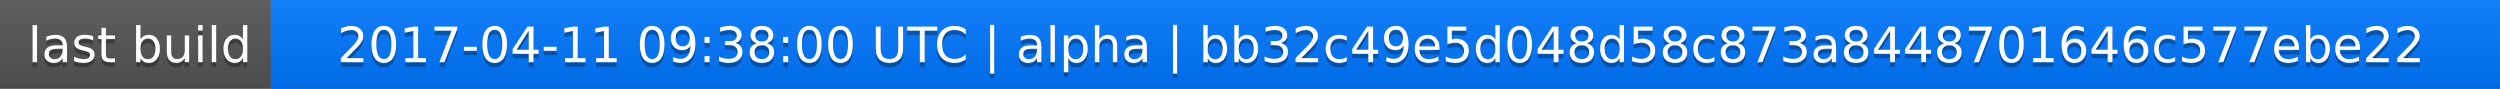
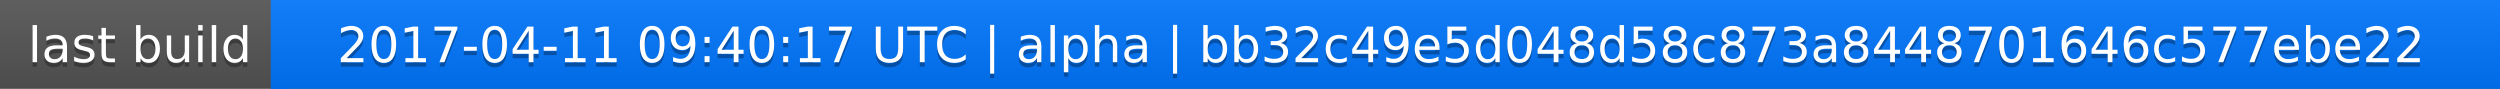
<svg xmlns="http://www.w3.org/2000/svg" width="563" height="20">
  <linearGradient id="a" x2="0" y2="100%">
    <stop offset="0" stop-color="#bbb" stop-opacity=".1" />
    <stop offset="1" stop-opacity=".1" />
  </linearGradient>
  <rect rx="0" width="563" height="20" fill="#555" />
  <rect rx="0" x="61" width="502" height="20" fill="#07f" />
  <path fill="#07f" d="M61 0h4v20h-4z" />
  <rect rx="0" width="563" height="20" fill="url(#a)" />
  <g fill="#fff" text-anchor="middle" font-family="DejaVu Sans,Verdana,Geneva,sans-serif" font-size="11">
    <text x="31.5" y="15" fill="#010101" fill-opacity=".3">last build</text>
    <text x="31.5" y="14">last build</text>
-     <text x="311" y="15" fill="#010101" fill-opacity=".3">2017-04-11 09:38:00 UTC | alpha | bb32c49e5d048d58c873a8448701646c577ebe22</text>
-     <text x="311" y="14">2017-04-11 09:38:00 UTC | alpha | bb32c49e5d048d58c873a8448701646c577ebe22</text>
+     <text x="311" y="15" fill="#010101" fill-opacity=".3">2017-04-11 09:40:17 UTC | alpha | bb32c49e5d048d58c873a8448701646c577ebe22</text>
+     <text x="311" y="14">2017-04-11 09:40:17 UTC | alpha | bb32c49e5d048d58c873a8448701646c577ebe22</text>
  </g>
</svg>
